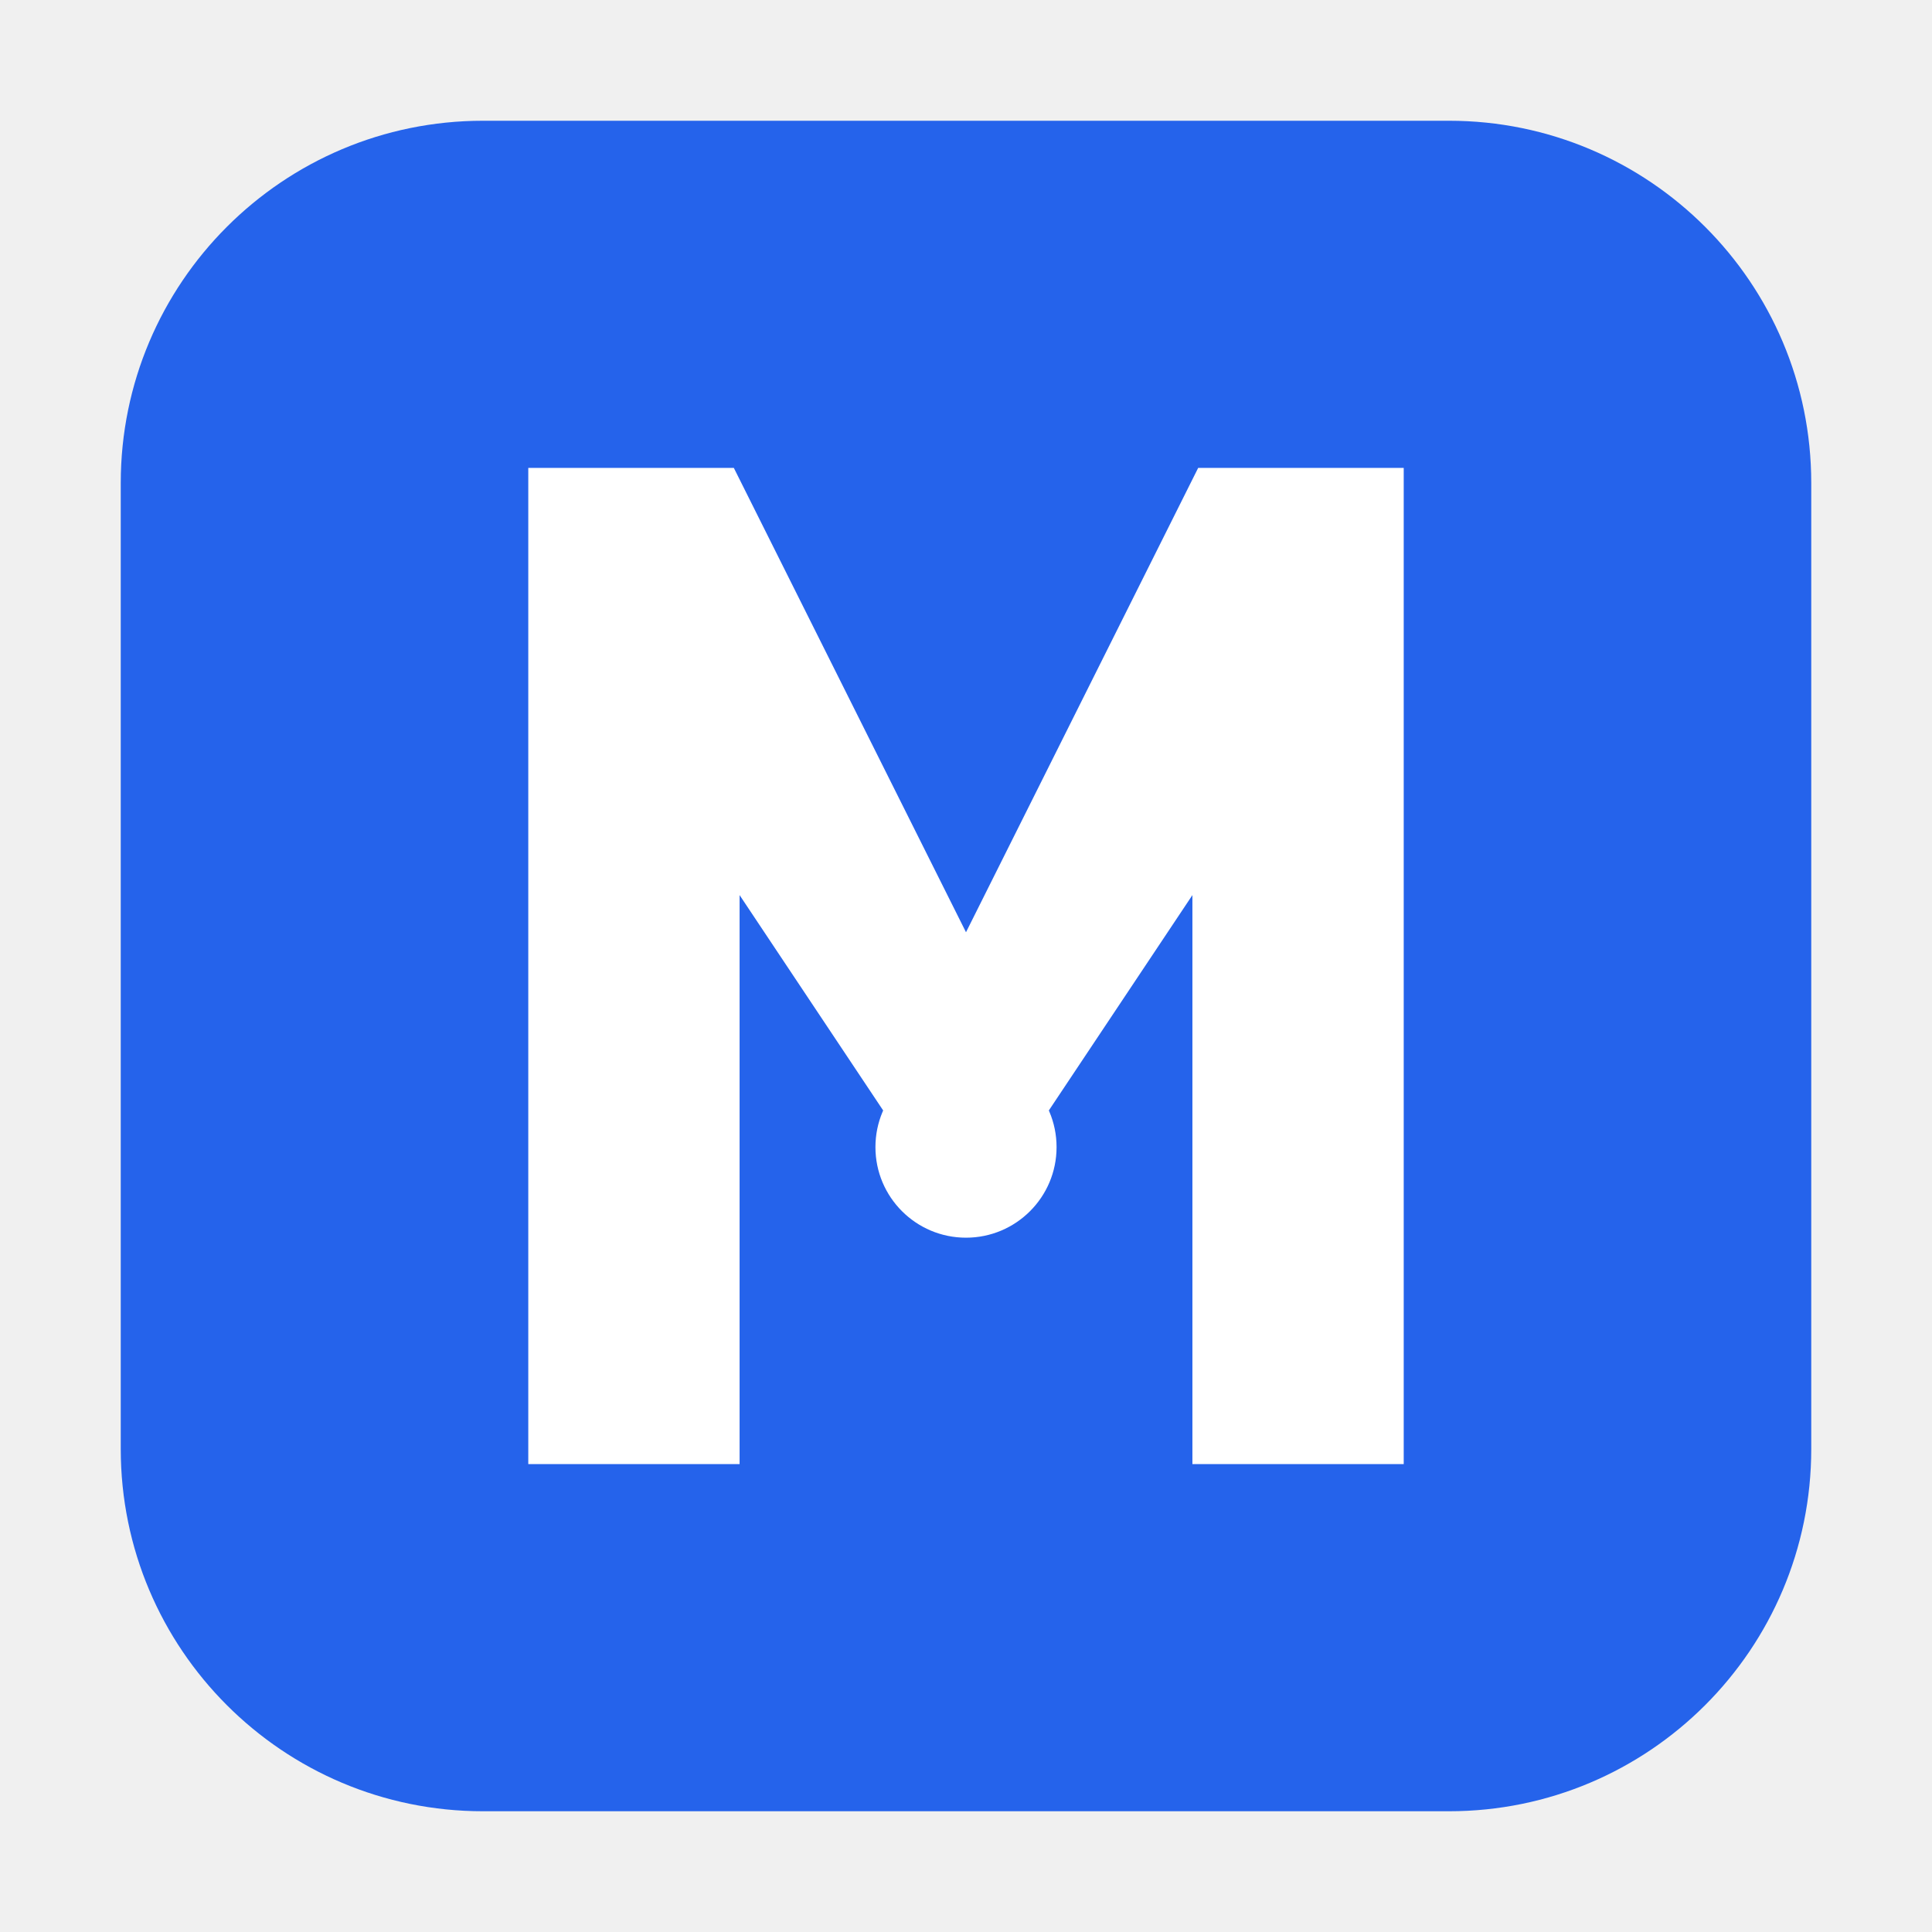
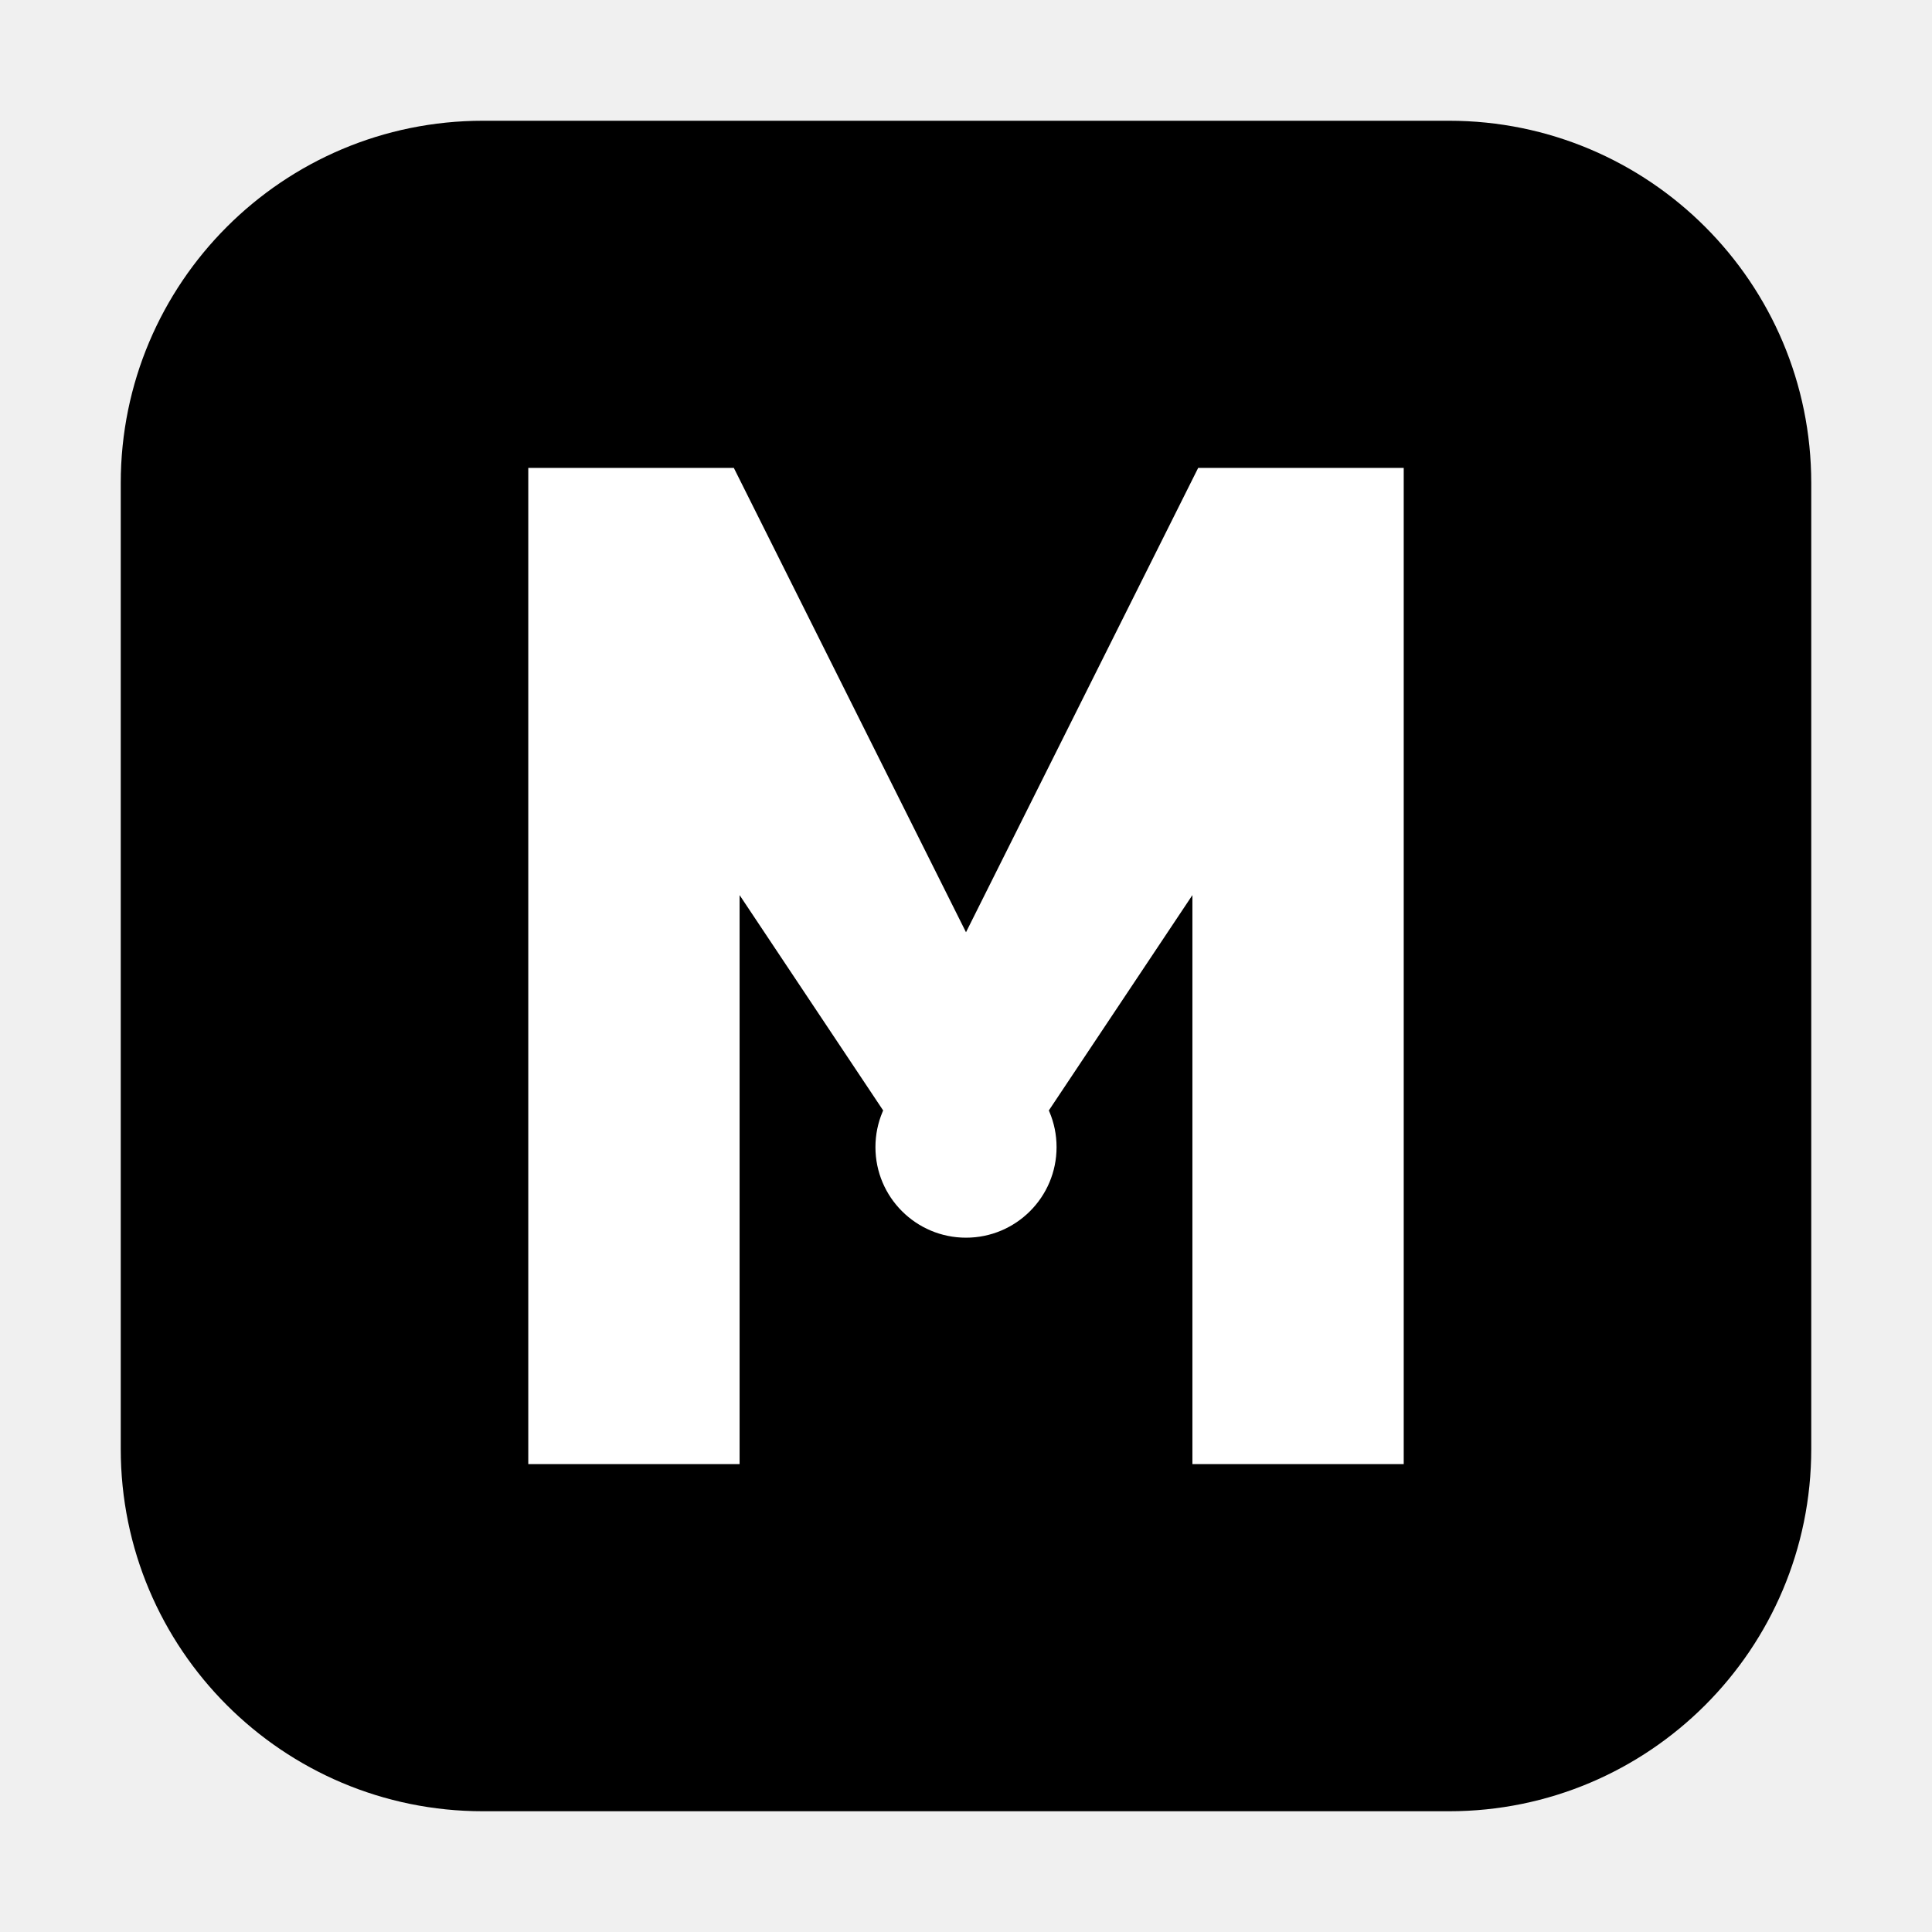
<svg xmlns="http://www.w3.org/2000/svg" viewBox="0 0 32 32" width="32" height="32">
-   <rect x="2" y="2" width="28" height="28" rx="6" fill="#2563EB" />
+   <rect x="2" y="2" width="28" height="28" rx="6" fill="#000000" />
  <path d="M9,8 L9,24 L12,24 L12,14 L16,20 L20,14 L20,24 L23,24 L23,8 L20,8 L16,16 L12,8 Z" fill="#FFFFFF" stroke="#FFFFFF" stroke-width="0.5" />
  <circle cx="16" cy="19" r="1.5" fill="#FFFFFF" />
</svg>
